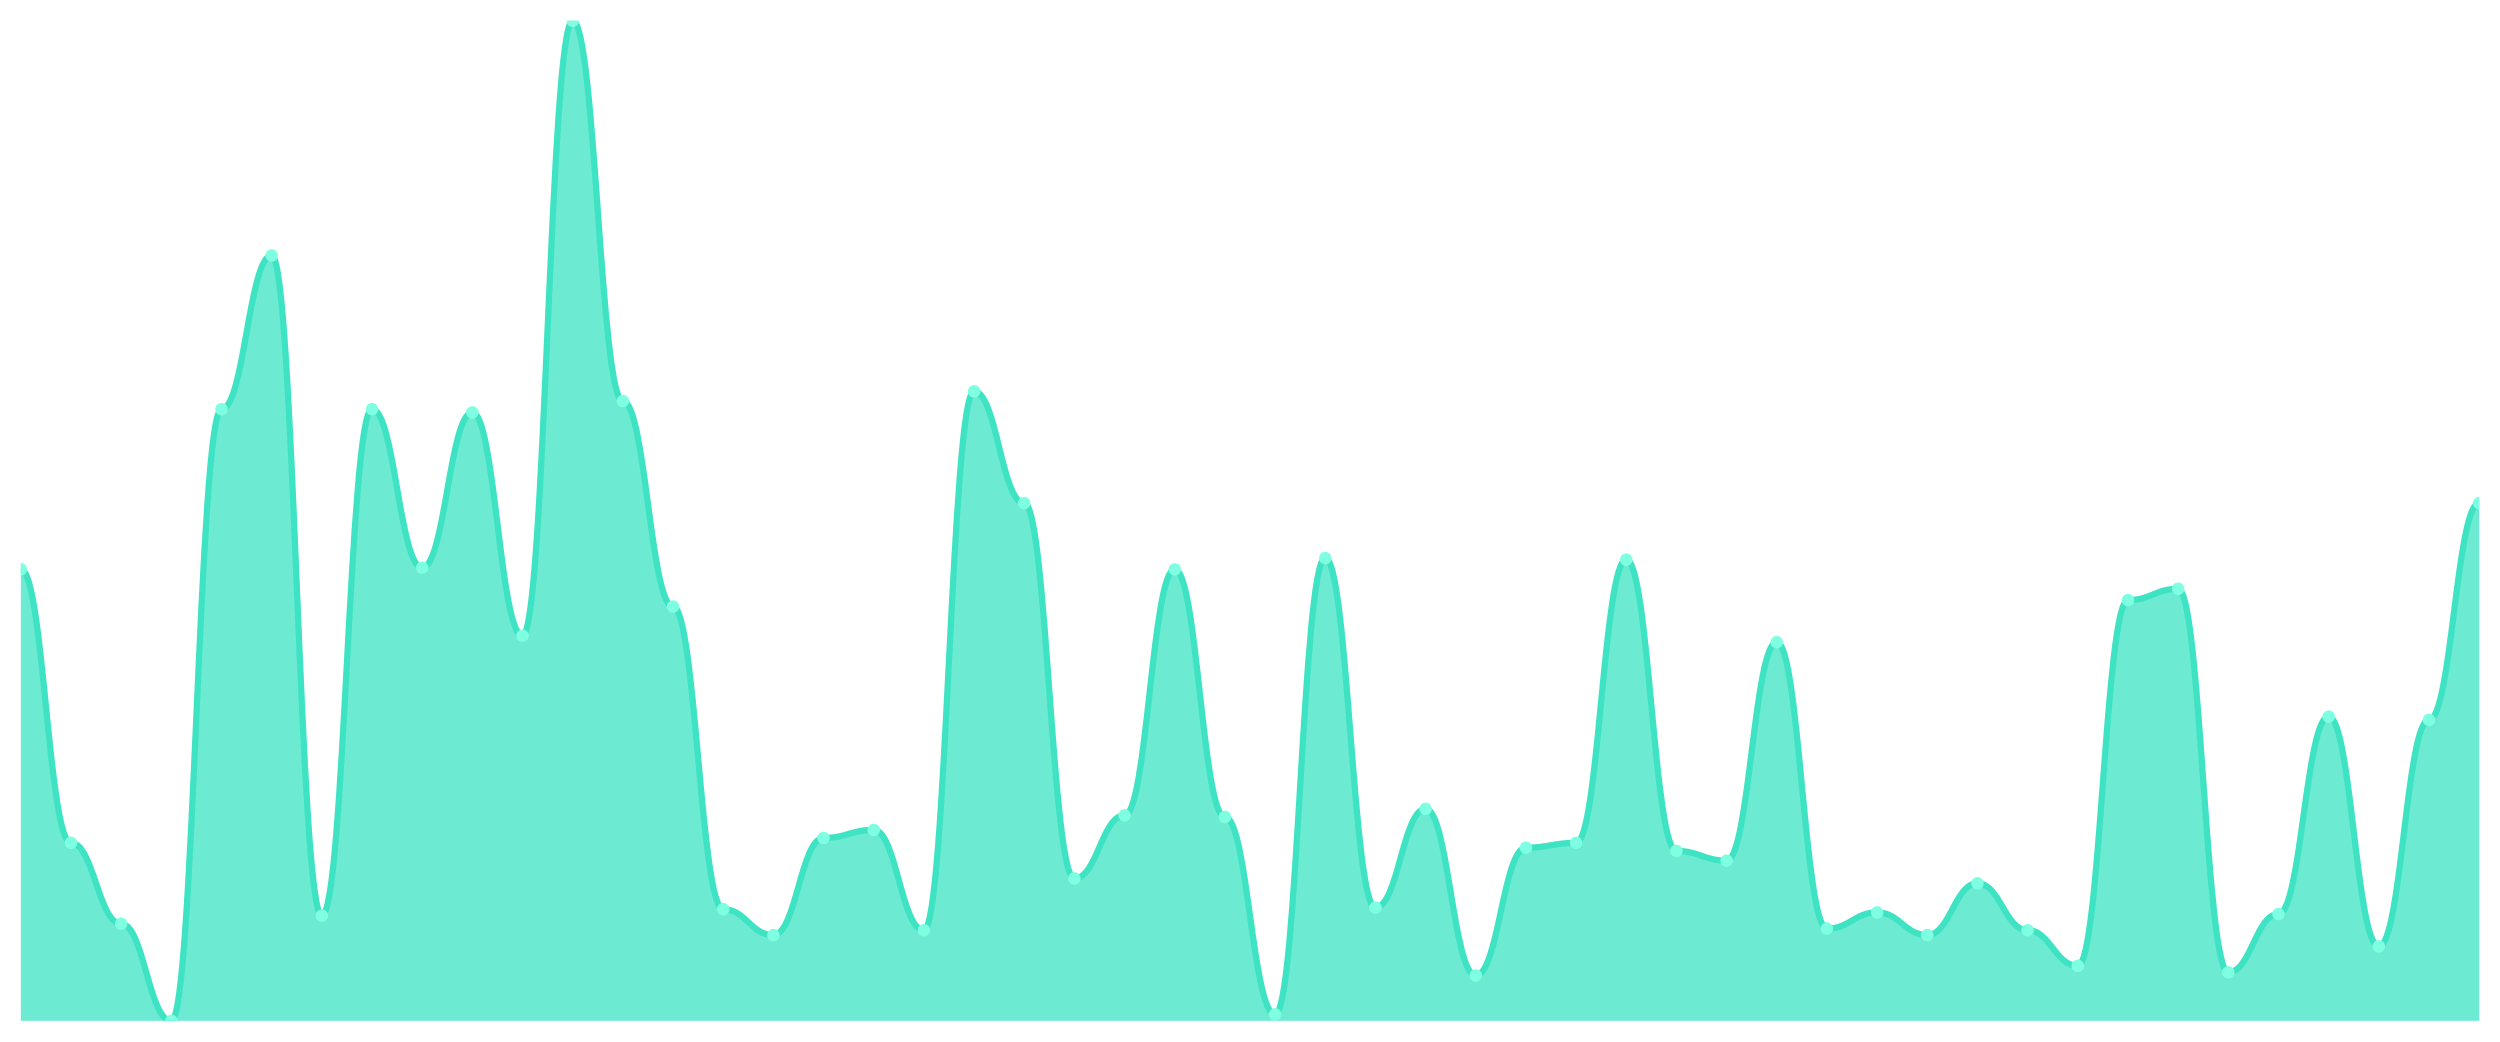
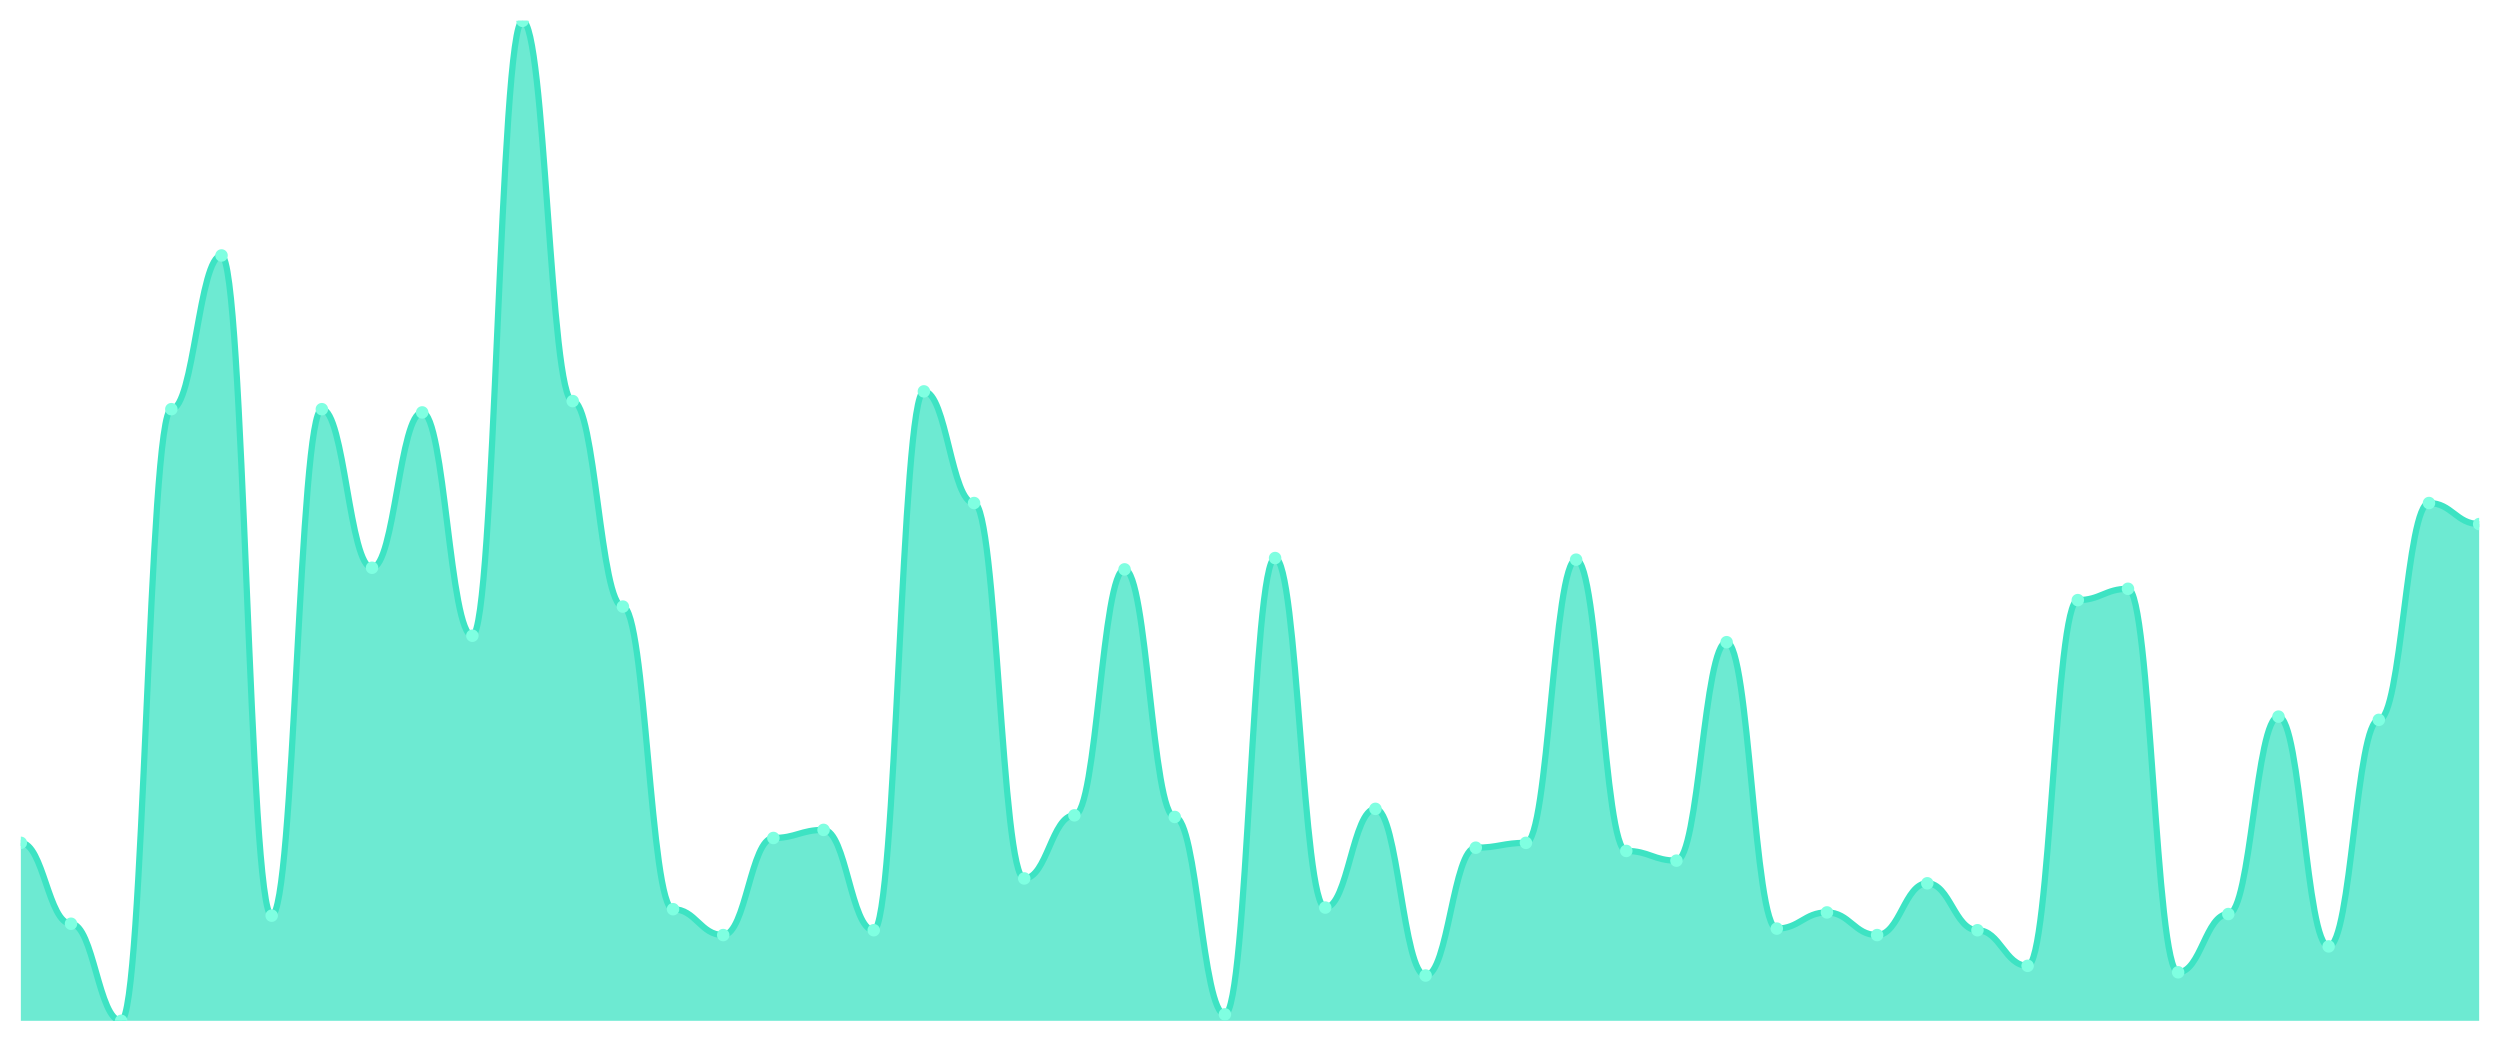
<svg xmlns="http://www.w3.org/2000/svg" viewBox="0 0 1200 500" width="1200" height="500">
  <defs>
    <clipPath id="c">
      <rect x="10" y="10" width="1180" height="480" />
    </clipPath>
  </defs>
  <rect width="1200" height="500" fill="none" />
  <g clip-path="url(#c)">
-     <path d="M 10,490 L 10,273.301 C 20.837,273.301 23.245,404.563 34.082,404.563 C 44.918,404.563 47.327,443.398 58.163,443.398 C 69,443.398 71.408,490 82.245,490 C 93.082,490 95.49,196.408 106.327,196.408 C 117.163,196.408 119.571,122.621 130.408,122.621 C 141.245,122.621 143.653,439.515 154.49,439.515 C 165.327,439.515 167.735,196.408 178.571,196.408 C 189.408,196.408 191.816,272.524 202.653,272.524 C 213.49,272.524 215.898,197.961 226.735,197.961 C 237.571,197.961 239.98,305.146 250.816,305.146 C 261.653,305.146 264.061,10 274.898,10 C 285.735,10 288.143,192.524 298.98,192.524 C 309.816,192.524 312.224,291.165 323.061,291.165 C 333.898,291.165 336.306,436.408 347.143,436.408 C 357.98,436.408 360.388,448.835 371.224,448.835 C 382.061,448.835 384.469,402.233 395.306,402.233 C 406.143,402.233 408.551,398.35 419.388,398.35 C 430.224,398.35 432.633,446.505 443.469,446.505 C 454.306,446.505 456.714,187.864 467.551,187.864 C 478.388,187.864 480.796,241.456 491.633,241.456 C 502.469,241.456 504.878,421.65 515.714,421.65 C 526.551,421.65 528.959,391.359 539.796,391.359 C 550.633,391.359 553.041,273.301 563.878,273.301 C 574.714,273.301 577.122,392.136 587.959,392.136 C 598.796,392.136 601.204,486.893 612.041,486.893 C 622.878,486.893 625.286,267.864 636.122,267.864 C 646.959,267.864 649.367,435.631 660.204,435.631 C 671.041,435.631 673.449,388.252 684.286,388.252 C 695.122,388.252 697.531,468.252 708.367,468.252 C 719.204,468.252 721.612,406.893 732.449,406.893 C 743.286,406.893 745.694,404.563 756.531,404.563 C 767.367,404.563 769.776,268.641 780.612,268.641 C 791.449,268.641 793.857,408.447 804.694,408.447 C 815.531,408.447 817.939,413.107 828.776,413.107 C 839.612,413.107 842.02,308.252 852.857,308.252 C 863.694,308.252 866.102,445.728 876.939,445.728 C 887.776,445.728 890.184,437.961 901.02,437.961 C 911.857,437.961 914.265,448.835 925.102,448.835 C 935.939,448.835 938.347,423.981 949.184,423.981 C 960.02,423.981 962.429,446.505 973.265,446.505 C 984.102,446.505 986.51,463.592 997.347,463.592 C 1008.184,463.592 1010.592,288.058 1021.429,288.058 C 1032.265,288.058 1034.673,282.621 1045.51,282.621 C 1056.347,282.621 1058.755,466.699 1069.592,466.699 C 1080.429,466.699 1082.837,438.738 1093.673,438.738 C 1104.51,438.738 1106.918,343.981 1117.755,343.981 C 1128.592,343.981 1131,454.272 1141.837,454.272 C 1152.673,454.272 1155.082,345.534 1165.918,345.534 C 1176.755,345.534 1179.163,241.456 1190,241.456 L 1190,490 Z" fill="rgba(61,227,195,0.75)" />
-     <path d="M 10,273.301 C 20.837,273.301 23.245,404.563 34.082,404.563 C 44.918,404.563 47.327,443.398 58.163,443.398 C 69,443.398 71.408,490 82.245,490 C 93.082,490 95.49,196.408 106.327,196.408 C 117.163,196.408 119.571,122.621 130.408,122.621 C 141.245,122.621 143.653,439.515 154.49,439.515 C 165.327,439.515 167.735,196.408 178.571,196.408 C 189.408,196.408 191.816,272.524 202.653,272.524 C 213.49,272.524 215.898,197.961 226.735,197.961 C 237.571,197.961 239.98,305.146 250.816,305.146 C 261.653,305.146 264.061,10 274.898,10 C 285.735,10 288.143,192.524 298.98,192.524 C 309.816,192.524 312.224,291.165 323.061,291.165 C 333.898,291.165 336.306,436.408 347.143,436.408 C 357.98,436.408 360.388,448.835 371.224,448.835 C 382.061,448.835 384.469,402.233 395.306,402.233 C 406.143,402.233 408.551,398.35 419.388,398.35 C 430.224,398.35 432.633,446.505 443.469,446.505 C 454.306,446.505 456.714,187.864 467.551,187.864 C 478.388,187.864 480.796,241.456 491.633,241.456 C 502.469,241.456 504.878,421.65 515.714,421.65 C 526.551,421.65 528.959,391.359 539.796,391.359 C 550.633,391.359 553.041,273.301 563.878,273.301 C 574.714,273.301 577.122,392.136 587.959,392.136 C 598.796,392.136 601.204,486.893 612.041,486.893 C 622.878,486.893 625.286,267.864 636.122,267.864 C 646.959,267.864 649.367,435.631 660.204,435.631 C 671.041,435.631 673.449,388.252 684.286,388.252 C 695.122,388.252 697.531,468.252 708.367,468.252 C 719.204,468.252 721.612,406.893 732.449,406.893 C 743.286,406.893 745.694,404.563 756.531,404.563 C 767.367,404.563 769.776,268.641 780.612,268.641 C 791.449,268.641 793.857,408.447 804.694,408.447 C 815.531,408.447 817.939,413.107 828.776,413.107 C 839.612,413.107 842.02,308.252 852.857,308.252 C 863.694,308.252 866.102,445.728 876.939,445.728 C 887.776,445.728 890.184,437.961 901.02,437.961 C 911.857,437.961 914.265,448.835 925.102,448.835 C 935.939,448.835 938.347,423.981 949.184,423.981 C 960.02,423.981 962.429,446.505 973.265,446.505 C 984.102,446.505 986.51,463.592 997.347,463.592 C 1008.184,463.592 1010.592,288.058 1021.429,288.058 C 1032.265,288.058 1034.673,282.621 1045.51,282.621 C 1056.347,282.621 1058.755,466.699 1069.592,466.699 C 1080.429,466.699 1082.837,438.738 1093.673,438.738 C 1104.51,438.738 1106.918,343.981 1117.755,343.981 C 1128.592,343.981 1131,454.272 1141.837,454.272 C 1152.673,454.272 1155.082,345.534 1165.918,345.534 C 1176.755,345.534 1179.163,241.456 1190,241.456" fill="none" stroke="#3de3c3" stroke-width="3" stroke-linecap="round" stroke-linejoin="round" />
-     <circle cx="10" cy="273.301" r="3" fill="#7fffe1" />
-     <circle cx="34.082" cy="404.563" r="3" fill="#7fffe1" />
-     <circle cx="58.163" cy="443.398" r="3" fill="#7fffe1" />
-     <circle cx="82.245" cy="490" r="3" fill="#7fffe1" />
-     <circle cx="106.327" cy="196.408" r="3" fill="#7fffe1" />
-     <circle cx="130.408" cy="122.621" r="3" fill="#7fffe1" />
-     <circle cx="154.49" cy="439.515" r="3" fill="#7fffe1" />
-     <circle cx="178.571" cy="196.408" r="3" fill="#7fffe1" />
-     <circle cx="202.653" cy="272.524" r="3" fill="#7fffe1" />
-     <circle cx="226.735" cy="197.961" r="3" fill="#7fffe1" />
-     <circle cx="250.816" cy="305.146" r="3" fill="#7fffe1" />
-     <circle cx="274.898" cy="10" r="3" fill="#7fffe1" />
-     <circle cx="298.98" cy="192.524" r="3" fill="#7fffe1" />
-     <circle cx="323.061" cy="291.165" r="3" fill="#7fffe1" />
-     <circle cx="347.143" cy="436.408" r="3" fill="#7fffe1" />
-     <circle cx="371.224" cy="448.835" r="3" fill="#7fffe1" />
-     <circle cx="395.306" cy="402.233" r="3" fill="#7fffe1" />
-     <circle cx="419.388" cy="398.35" r="3" fill="#7fffe1" />
-     <circle cx="443.469" cy="446.505" r="3" fill="#7fffe1" />
-     <circle cx="467.551" cy="187.864" r="3" fill="#7fffe1" />
-     <circle cx="491.633" cy="241.456" r="3" fill="#7fffe1" />
-     <circle cx="515.714" cy="421.65" r="3" fill="#7fffe1" />
-     <circle cx="539.796" cy="391.359" r="3" fill="#7fffe1" />
-     <circle cx="563.878" cy="273.301" r="3" fill="#7fffe1" />
-     <circle cx="587.959" cy="392.136" r="3" fill="#7fffe1" />
-     <circle cx="612.041" cy="486.893" r="3" fill="#7fffe1" />
-     <circle cx="636.122" cy="267.864" r="3" fill="#7fffe1" />
-     <circle cx="660.204" cy="435.631" r="3" fill="#7fffe1" />
-     <circle cx="684.286" cy="388.252" r="3" fill="#7fffe1" />
-     <circle cx="708.367" cy="468.252" r="3" fill="#7fffe1" />
-     <circle cx="732.449" cy="406.893" r="3" fill="#7fffe1" />
-     <circle cx="756.531" cy="404.563" r="3" fill="#7fffe1" />
-     <circle cx="780.612" cy="268.641" r="3" fill="#7fffe1" />
-     <circle cx="804.694" cy="408.447" r="3" fill="#7fffe1" />
-     <circle cx="828.776" cy="413.107" r="3" fill="#7fffe1" />
-     <circle cx="852.857" cy="308.252" r="3" fill="#7fffe1" />
-     <circle cx="876.939" cy="445.728" r="3" fill="#7fffe1" />
-     <circle cx="901.02" cy="437.961" r="3" fill="#7fffe1" />
-     <circle cx="925.102" cy="448.835" r="3" fill="#7fffe1" />
-     <circle cx="949.184" cy="423.981" r="3" fill="#7fffe1" />
-     <circle cx="973.265" cy="446.505" r="3" fill="#7fffe1" />
-     <circle cx="997.347" cy="463.592" r="3" fill="#7fffe1" />
-     <circle cx="1021.429" cy="288.058" r="3" fill="#7fffe1" />
-     <circle cx="1045.51" cy="282.621" r="3" fill="#7fffe1" />
-     <circle cx="1069.592" cy="466.699" r="3" fill="#7fffe1" />
-     <circle cx="1093.673" cy="438.738" r="3" fill="#7fffe1" />
-     <circle cx="1117.755" cy="343.981" r="3" fill="#7fffe1" />
-     <circle cx="1141.837" cy="454.272" r="3" fill="#7fffe1" />
-     <circle cx="1165.918" cy="345.534" r="3" fill="#7fffe1" />
-     <circle cx="1190" cy="241.456" r="3" fill="#7fffe1" />
+     <path d="M 10,490 L 10,404.563 C 20.837,404.563 23.245,443.398 34.082,443.398 C 44.918,443.398 47.327,490 58.163,490 C 69,490 71.408,196.408 82.245,196.408 C 93.082,196.408 95.49,122.621 106.327,122.621 C 117.163,122.621 119.571,439.515 130.408,439.515 C 141.245,439.515 143.653,196.408 154.49,196.408 C 165.327,196.408 167.735,272.524 178.571,272.524 C 189.408,272.524 191.816,197.961 202.653,197.961 C 213.49,197.961 215.898,305.146 226.735,305.146 C 237.571,305.146 239.98,10 250.816,10 C 261.653,10 264.061,192.524 274.898,192.524 C 285.735,192.524 288.143,291.165 298.98,291.165 C 309.816,291.165 312.224,436.408 323.061,436.408 C 333.898,436.408 336.306,448.835 347.143,448.835 C 357.98,448.835 360.388,402.233 371.224,402.233 C 382.061,402.233 384.469,398.35 395.306,398.35 C 406.143,398.35 408.551,446.505 419.388,446.505 C 430.224,446.505 432.633,187.864 443.469,187.864 C 454.306,187.864 456.714,241.456 467.551,241.456 C 478.388,241.456 480.796,421.65 491.633,421.65 C 502.469,421.65 504.878,391.359 515.714,391.359 C 526.551,391.359 528.959,273.301 539.796,273.301 C 550.633,273.301 553.041,392.136 563.878,392.136 C 574.714,392.136 577.122,486.893 587.959,486.893 C 598.796,486.893 601.204,267.864 612.041,267.864 C 622.878,267.864 625.286,435.631 636.122,435.631 C 646.959,435.631 649.367,388.252 660.204,388.252 C 671.041,388.252 673.449,468.252 684.286,468.252 C 695.122,468.252 697.531,406.893 708.367,406.893 C 719.204,406.893 721.612,404.563 732.449,404.563 C 743.286,404.563 745.694,268.641 756.531,268.641 C 767.367,268.641 769.776,408.447 780.612,408.447 C 791.449,408.447 793.857,413.107 804.694,413.107 C 815.531,413.107 817.939,308.252 828.776,308.252 C 839.612,308.252 842.02,445.728 852.857,445.728 C 863.694,445.728 866.102,437.961 876.939,437.961 C 887.776,437.961 890.184,448.835 901.02,448.835 C 911.857,448.835 914.265,423.981 925.102,423.981 C 935.939,423.981 938.347,446.505 949.184,446.505 C 960.02,446.505 962.429,463.592 973.265,463.592 C 984.102,463.592 986.51,288.058 997.347,288.058 C 1008.184,288.058 1010.592,282.621 1021.429,282.621 C 1032.265,282.621 1034.673,466.699 1045.51,466.699 C 1056.347,466.699 1058.755,438.738 1069.592,438.738 C 1080.429,438.738 1082.837,343.981 1093.673,343.981 C 1104.51,343.981 1106.918,454.272 1117.755,454.272 C 1128.592,454.272 1131,345.534 1141.837,345.534 C 1152.673,345.534 1155.082,241.456 1165.918,241.456 C 1176.755,241.456 1179.163,251.553 1190,251.553 L 1190,490 Z" fill="rgba(61,227,195,0.75)" />
+     <path d="M 10,404.563 C 20.837,404.563 23.245,443.398 34.082,443.398 C 44.918,443.398 47.327,490 58.163,490 C 69,490 71.408,196.408 82.245,196.408 C 93.082,196.408 95.49,122.621 106.327,122.621 C 117.163,122.621 119.571,439.515 130.408,439.515 C 141.245,439.515 143.653,196.408 154.49,196.408 C 165.327,196.408 167.735,272.524 178.571,272.524 C 189.408,272.524 191.816,197.961 202.653,197.961 C 213.49,197.961 215.898,305.146 226.735,305.146 C 237.571,305.146 239.98,10 250.816,10 C 261.653,10 264.061,192.524 274.898,192.524 C 285.735,192.524 288.143,291.165 298.98,291.165 C 309.816,291.165 312.224,436.408 323.061,436.408 C 333.898,436.408 336.306,448.835 347.143,448.835 C 357.98,448.835 360.388,402.233 371.224,402.233 C 382.061,402.233 384.469,398.35 395.306,398.35 C 406.143,398.35 408.551,446.505 419.388,446.505 C 430.224,446.505 432.633,187.864 443.469,187.864 C 454.306,187.864 456.714,241.456 467.551,241.456 C 478.388,241.456 480.796,421.65 491.633,421.65 C 502.469,421.65 504.878,391.359 515.714,391.359 C 526.551,391.359 528.959,273.301 539.796,273.301 C 550.633,273.301 553.041,392.136 563.878,392.136 C 574.714,392.136 577.122,486.893 587.959,486.893 C 598.796,486.893 601.204,267.864 612.041,267.864 C 622.878,267.864 625.286,435.631 636.122,435.631 C 646.959,435.631 649.367,388.252 660.204,388.252 C 671.041,388.252 673.449,468.252 684.286,468.252 C 695.122,468.252 697.531,406.893 708.367,406.893 C 719.204,406.893 721.612,404.563 732.449,404.563 C 743.286,404.563 745.694,268.641 756.531,268.641 C 767.367,268.641 769.776,408.447 780.612,408.447 C 791.449,408.447 793.857,413.107 804.694,413.107 C 815.531,413.107 817.939,308.252 828.776,308.252 C 839.612,308.252 842.02,445.728 852.857,445.728 C 863.694,445.728 866.102,437.961 876.939,437.961 C 887.776,437.961 890.184,448.835 901.02,448.835 C 911.857,448.835 914.265,423.981 925.102,423.981 C 935.939,423.981 938.347,446.505 949.184,446.505 C 960.02,446.505 962.429,463.592 973.265,463.592 C 984.102,463.592 986.51,288.058 997.347,288.058 C 1008.184,288.058 1010.592,282.621 1021.429,282.621 C 1032.265,282.621 1034.673,466.699 1045.51,466.699 C 1056.347,466.699 1058.755,438.738 1069.592,438.738 C 1080.429,438.738 1082.837,343.981 1093.673,343.981 C 1104.51,343.981 1106.918,454.272 1117.755,454.272 C 1128.592,454.272 1131,345.534 1141.837,345.534 C 1152.673,345.534 1155.082,241.456 1165.918,241.456 C 1176.755,241.456 1179.163,251.553 1190,251.553" fill="none" stroke="#3de3c3" stroke-width="3" stroke-linecap="round" stroke-linejoin="round" />
+     <circle cx="10" cy="404.563" r="3" fill="#7fffe1" />
+     <circle cx="34.082" cy="443.398" r="3" fill="#7fffe1" />
+     <circle cx="58.163" cy="490" r="3" fill="#7fffe1" />
+     <circle cx="82.245" cy="196.408" r="3" fill="#7fffe1" />
+     <circle cx="106.327" cy="122.621" r="3" fill="#7fffe1" />
+     <circle cx="130.408" cy="439.515" r="3" fill="#7fffe1" />
+     <circle cx="154.49" cy="196.408" r="3" fill="#7fffe1" />
+     <circle cx="178.571" cy="272.524" r="3" fill="#7fffe1" />
+     <circle cx="202.653" cy="197.961" r="3" fill="#7fffe1" />
+     <circle cx="226.735" cy="305.146" r="3" fill="#7fffe1" />
+     <circle cx="250.816" cy="10" r="3" fill="#7fffe1" />
+     <circle cx="274.898" cy="192.524" r="3" fill="#7fffe1" />
+     <circle cx="298.98" cy="291.165" r="3" fill="#7fffe1" />
+     <circle cx="323.061" cy="436.408" r="3" fill="#7fffe1" />
+     <circle cx="347.143" cy="448.835" r="3" fill="#7fffe1" />
+     <circle cx="371.224" cy="402.233" r="3" fill="#7fffe1" />
+     <circle cx="395.306" cy="398.35" r="3" fill="#7fffe1" />
+     <circle cx="419.388" cy="446.505" r="3" fill="#7fffe1" />
+     <circle cx="443.469" cy="187.864" r="3" fill="#7fffe1" />
+     <circle cx="467.551" cy="241.456" r="3" fill="#7fffe1" />
+     <circle cx="491.633" cy="421.65" r="3" fill="#7fffe1" />
+     <circle cx="515.714" cy="391.359" r="3" fill="#7fffe1" />
+     <circle cx="539.796" cy="273.301" r="3" fill="#7fffe1" />
+     <circle cx="563.878" cy="392.136" r="3" fill="#7fffe1" />
+     <circle cx="587.959" cy="486.893" r="3" fill="#7fffe1" />
+     <circle cx="612.041" cy="267.864" r="3" fill="#7fffe1" />
+     <circle cx="636.122" cy="435.631" r="3" fill="#7fffe1" />
+     <circle cx="660.204" cy="388.252" r="3" fill="#7fffe1" />
+     <circle cx="684.286" cy="468.252" r="3" fill="#7fffe1" />
+     <circle cx="708.367" cy="406.893" r="3" fill="#7fffe1" />
+     <circle cx="732.449" cy="404.563" r="3" fill="#7fffe1" />
+     <circle cx="756.531" cy="268.641" r="3" fill="#7fffe1" />
+     <circle cx="780.612" cy="408.447" r="3" fill="#7fffe1" />
+     <circle cx="804.694" cy="413.107" r="3" fill="#7fffe1" />
+     <circle cx="828.776" cy="308.252" r="3" fill="#7fffe1" />
+     <circle cx="852.857" cy="445.728" r="3" fill="#7fffe1" />
+     <circle cx="876.939" cy="437.961" r="3" fill="#7fffe1" />
+     <circle cx="901.02" cy="448.835" r="3" fill="#7fffe1" />
+     <circle cx="925.102" cy="423.981" r="3" fill="#7fffe1" />
+     <circle cx="949.184" cy="446.505" r="3" fill="#7fffe1" />
+     <circle cx="973.265" cy="463.592" r="3" fill="#7fffe1" />
+     <circle cx="997.347" cy="288.058" r="3" fill="#7fffe1" />
+     <circle cx="1021.429" cy="282.621" r="3" fill="#7fffe1" />
+     <circle cx="1045.51" cy="466.699" r="3" fill="#7fffe1" />
+     <circle cx="1069.592" cy="438.738" r="3" fill="#7fffe1" />
+     <circle cx="1093.673" cy="343.981" r="3" fill="#7fffe1" />
+     <circle cx="1117.755" cy="454.272" r="3" fill="#7fffe1" />
+     <circle cx="1141.837" cy="345.534" r="3" fill="#7fffe1" />
+     <circle cx="1165.918" cy="241.456" r="3" fill="#7fffe1" />
+     <circle cx="1190" cy="251.553" r="3" fill="#7fffe1" />
  </g>
</svg>
